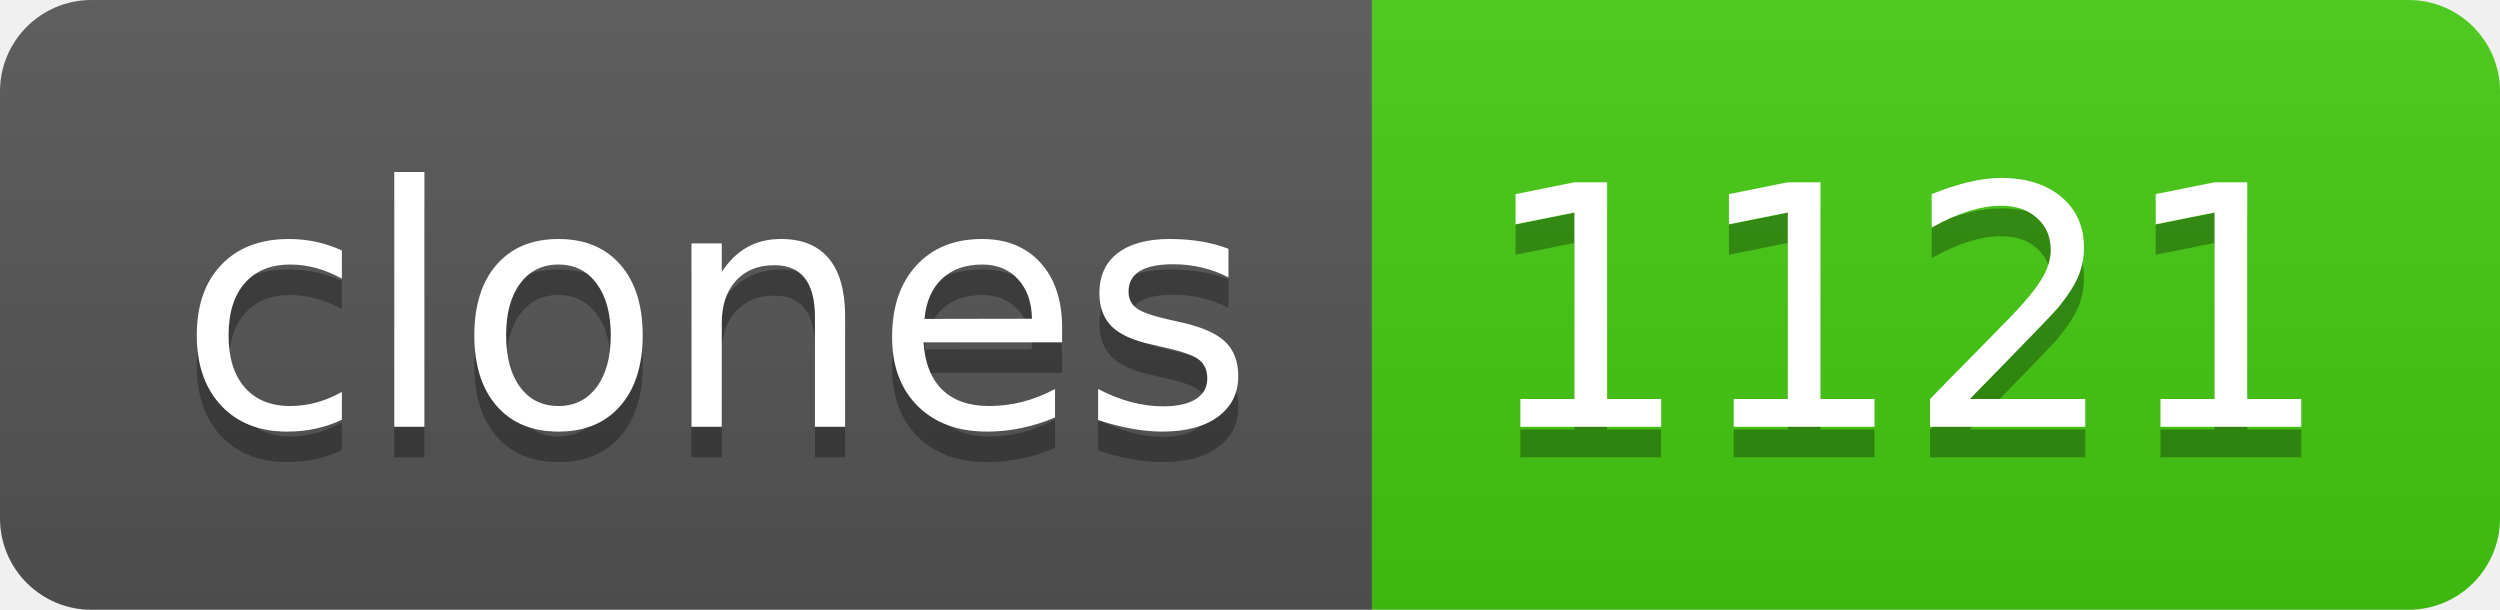
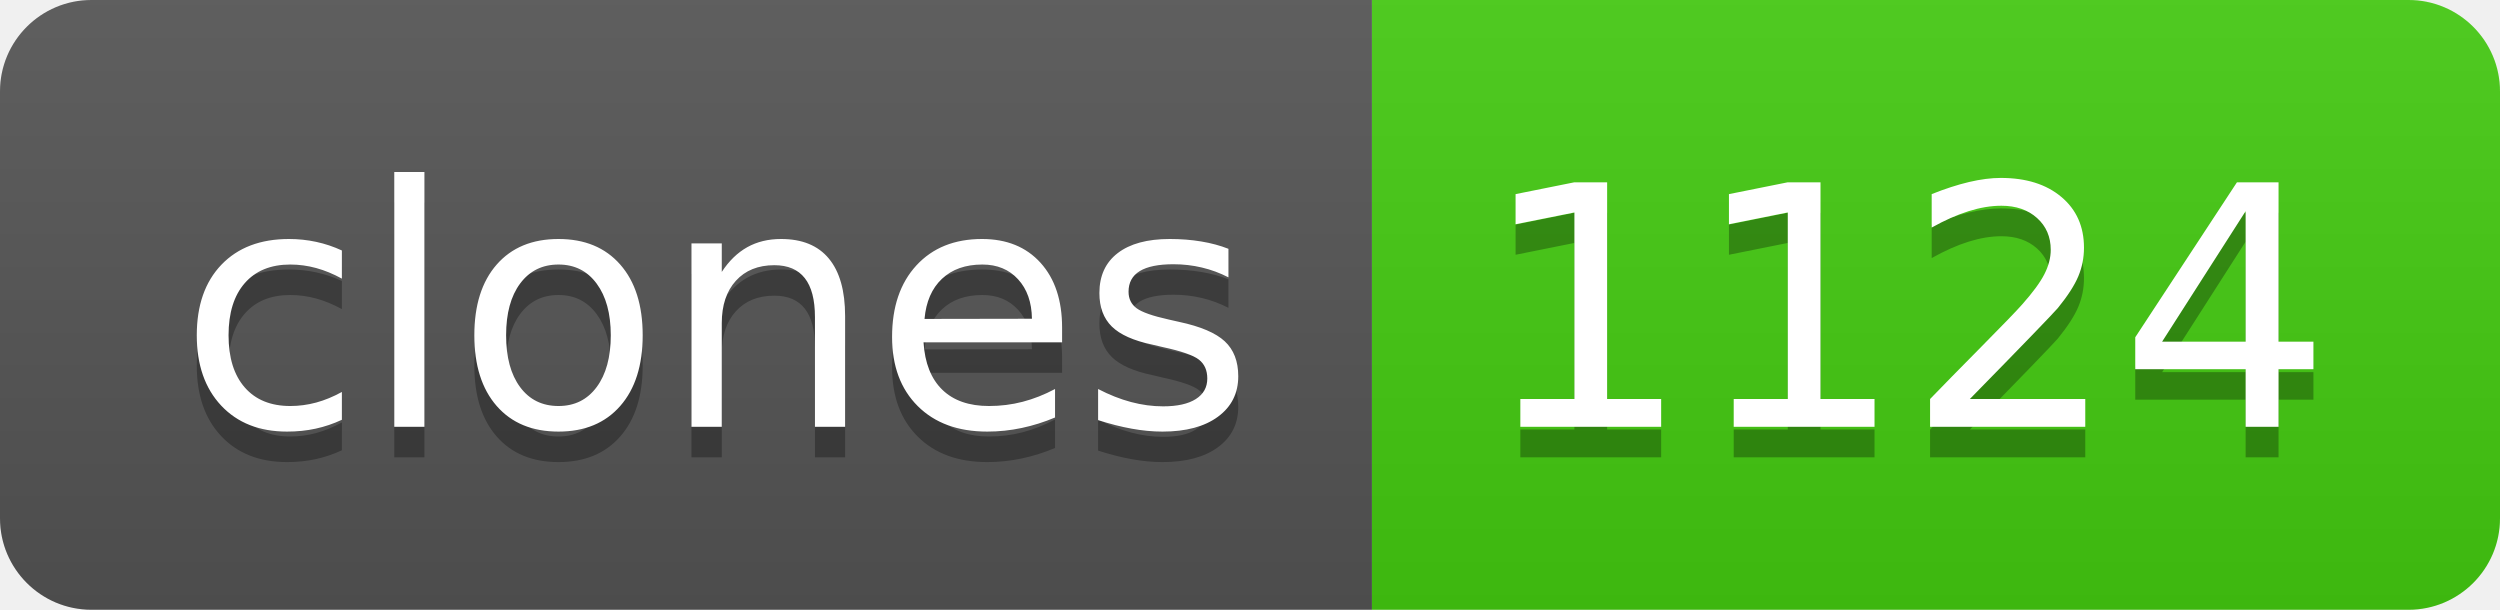
- <svg xmlns="http://www.w3.org/2000/svg" width="82" height="20" role="img" aria-label="clones: 1121">
+ <svg xmlns="http://www.w3.org/2000/svg" width="82" height="20" role="img" aria-label="clones: 1124">
  <linearGradient id="s" x2="0" y2="100%">
    <stop offset="0" stop-color="#bbb" stop-opacity=".1" />
    <stop offset="1" stop-opacity=".1" />
  </linearGradient>
  <clipPath id="r">
    <rect width="82" height="20" rx="3" fill="#fff" />
  </clipPath>
  <g clip-path="url(#r)">
    <rect width="45" height="20" fill="#555" />
    <rect x="45" width="37" height="20" fill="#4c1" />
    <rect width="82" height="20" fill="url(#s)" />
  </g>
  <g fill="#fff" text-anchor="middle" font-family="Verdana,Geneva,DejaVu Sans,sans-serif" text-rendering="geometricPrecision" font-size="110">
    <text aria-hidden="true" x="235" y="150" fill="#010101" fill-opacity=".3" transform="scale(.1)" textLength="350">clones</text>
    <text x="235" y="140" transform="scale(.1)" fill="#fff" textLength="350">clones</text>
-     <text aria-hidden="true" x="625" y="150" fill="#010101" fill-opacity=".3" transform="scale(.1)" textLength="270">1121</text>
-     <text x="625" y="140" transform="scale(.1)" fill="#fff" textLength="270">1121</text>
+     <text aria-hidden="true" x="625" y="150" fill="#010101" fill-opacity=".3" transform="scale(.1)" textLength="270">1124</text>
+     <text x="625" y="140" transform="scale(.1)" fill="#fff" textLength="270">1124</text>
  </g>
</svg>
